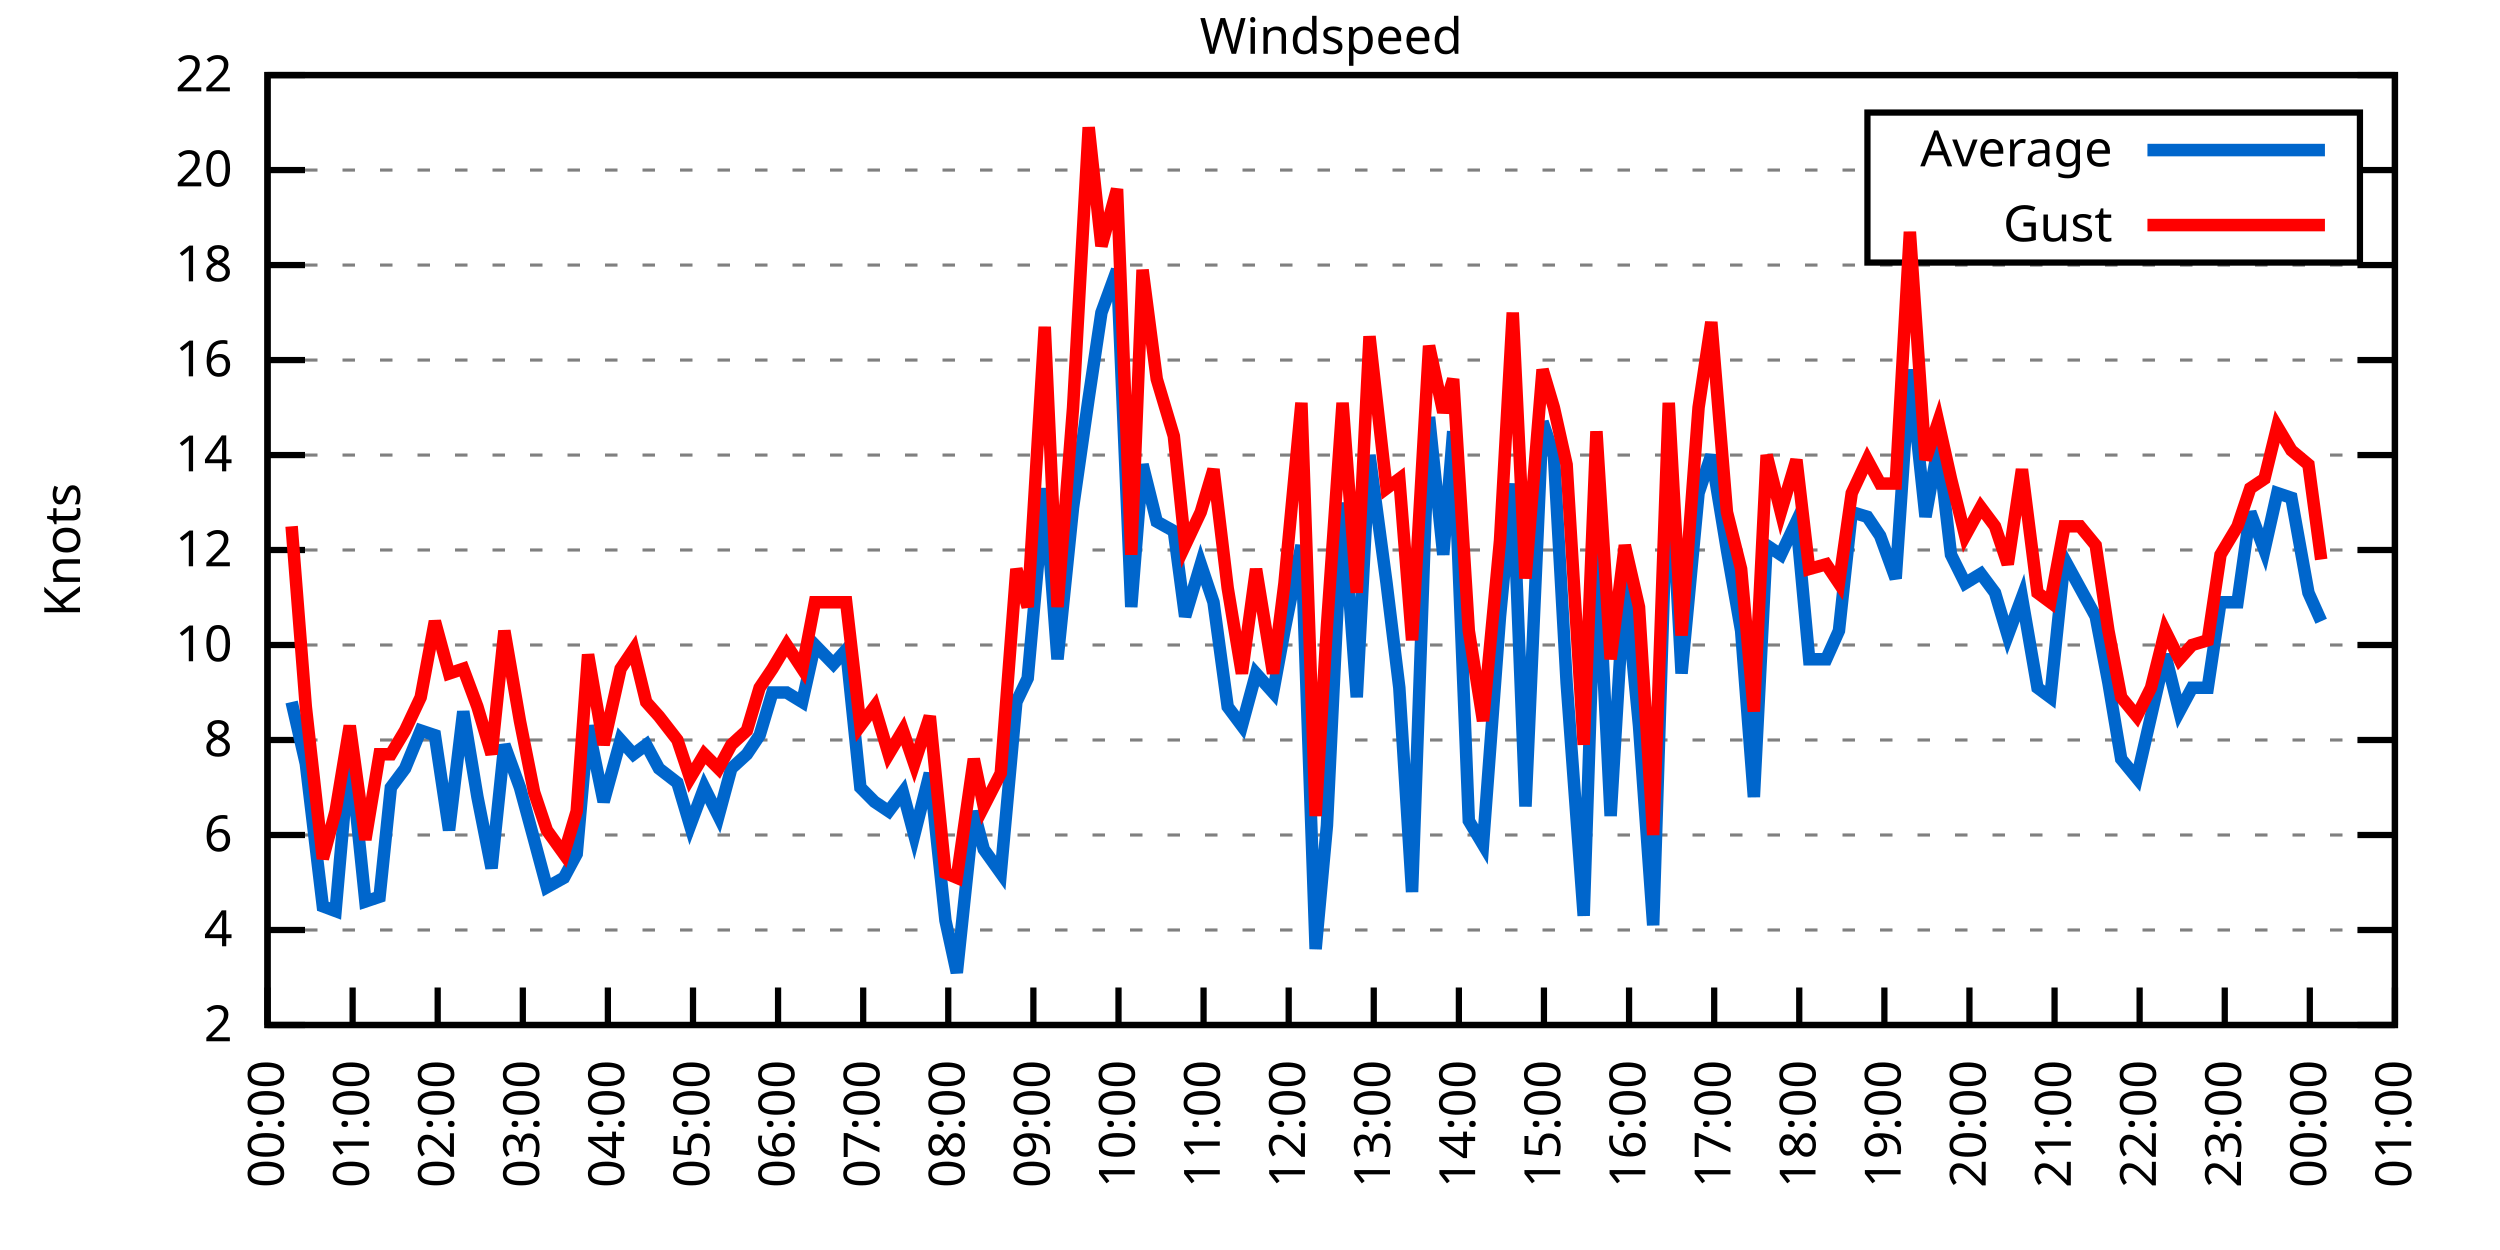
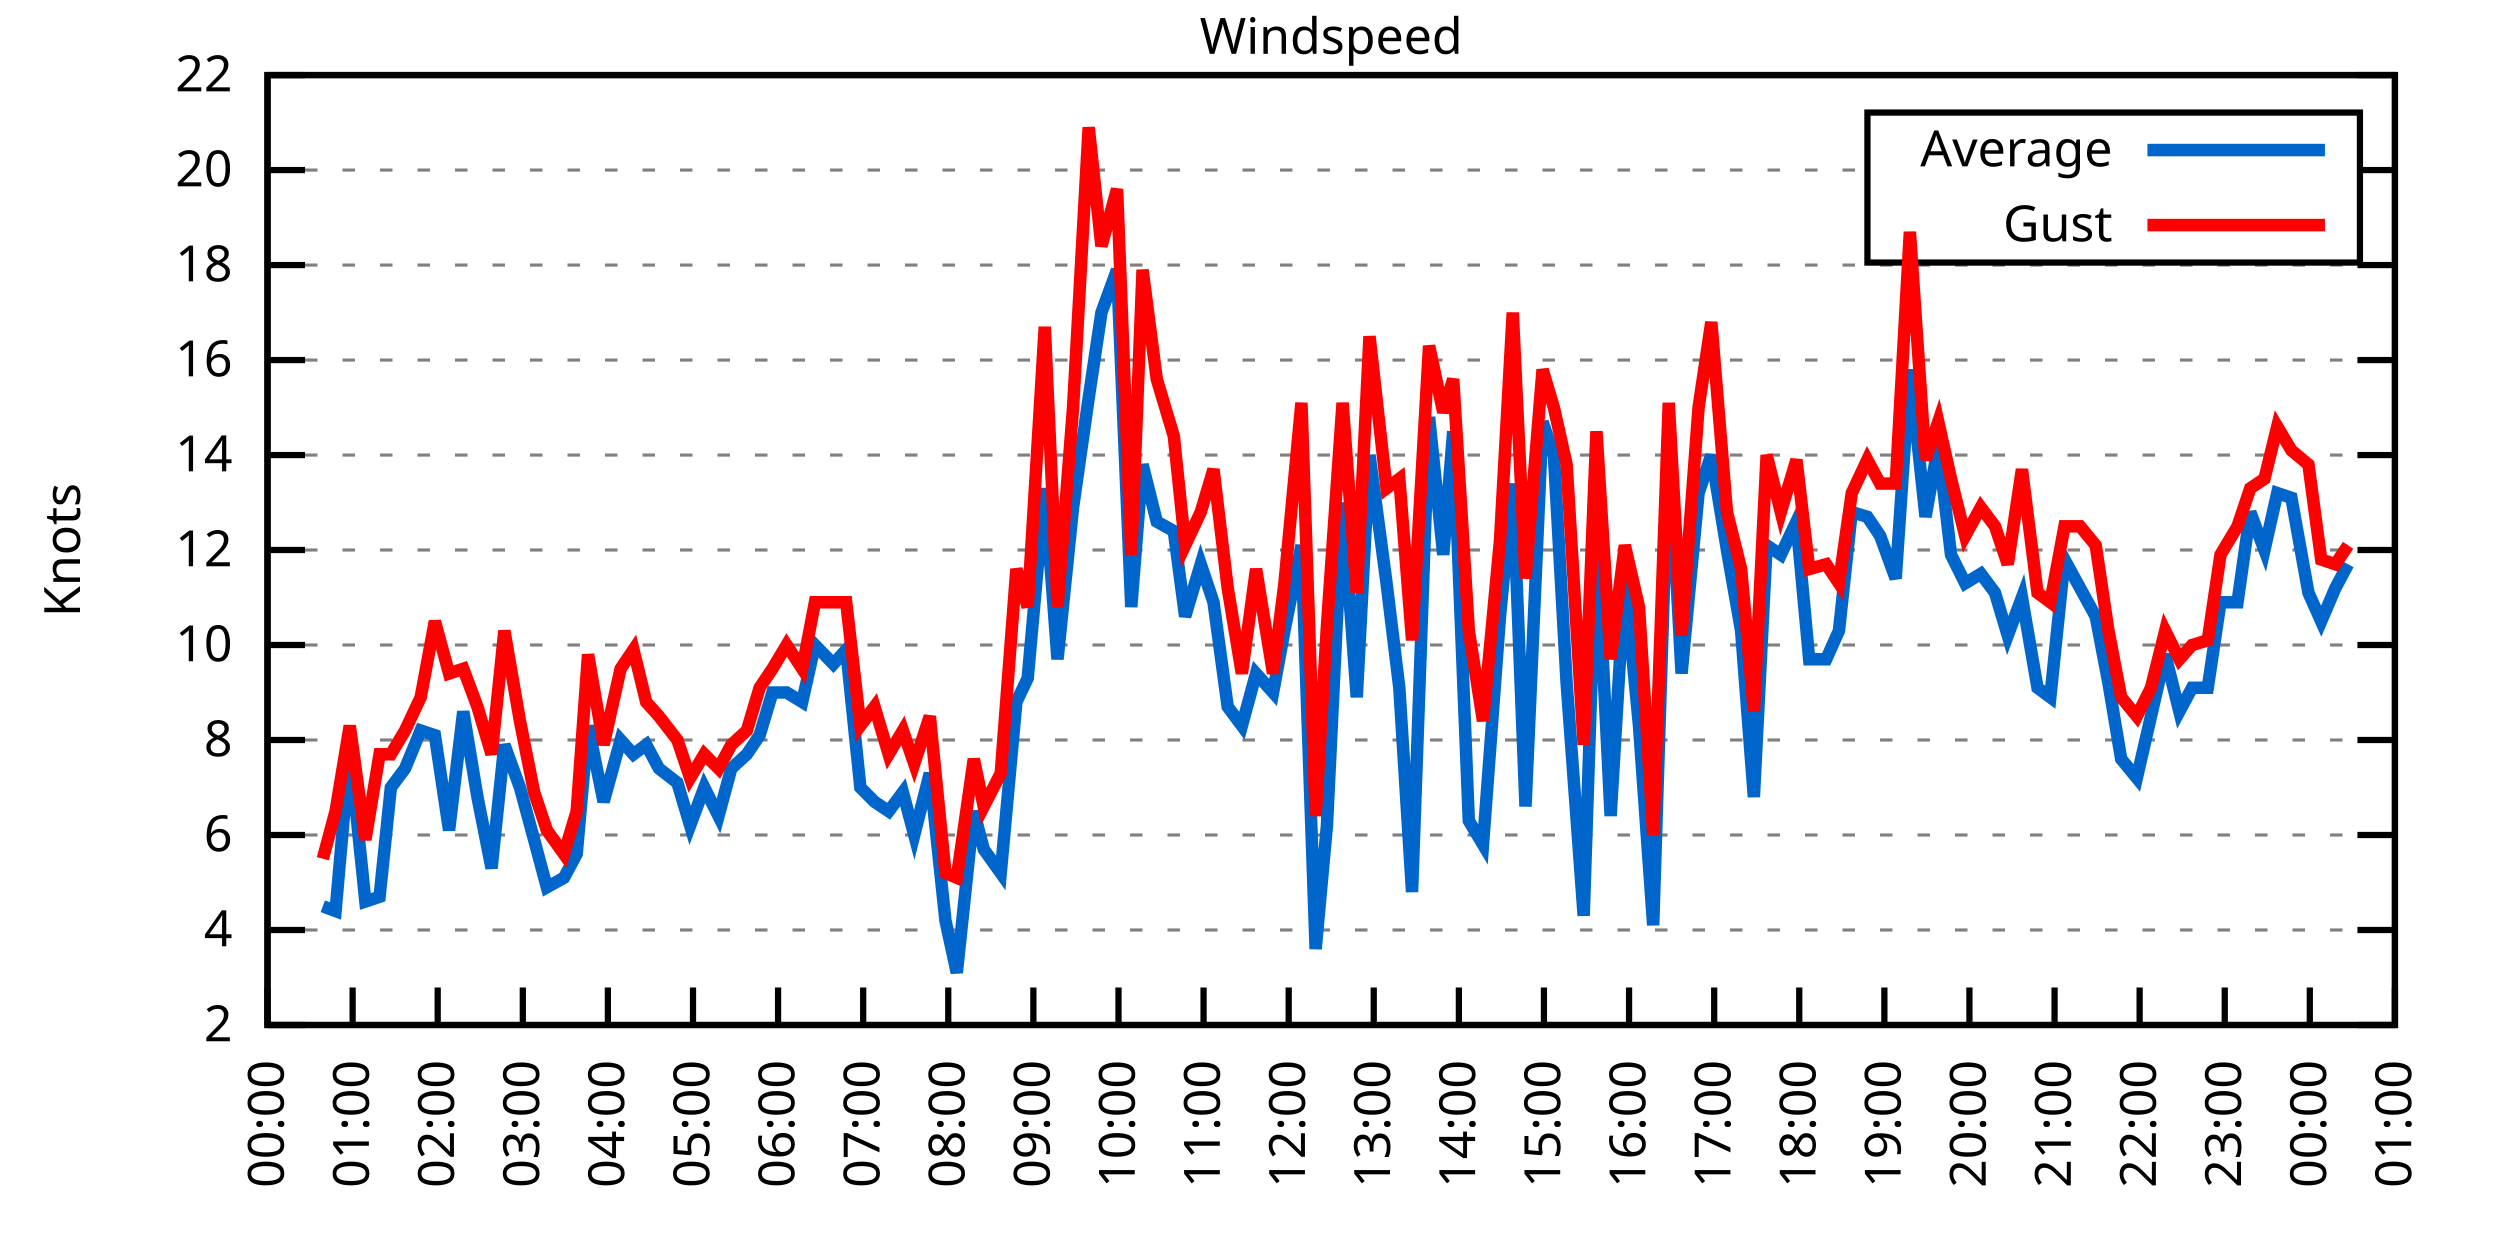
<svg xmlns="http://www.w3.org/2000/svg" xmlns:xlink="http://www.w3.org/1999/xlink" width="400" height="200" viewBox="0 0 400 200">
  <g id="gnuplot_canvas">
    <rect x="0" y="0" width="400" height="200" fill="none" />
    <defs>
      <circle id="gpDot" r="0.5" stroke-width="0.5" stroke="currentColor" />
      <path id="gpPt0" stroke-width="0.333" stroke="currentColor" d="M-1,0 h2 M0,-1 v2" />
      <path id="gpPt1" stroke-width="0.333" stroke="currentColor" d="M-1,-1 L1,1 M1,-1 L-1,1" />
      <path id="gpPt2" stroke-width="0.333" stroke="currentColor" d="M-1,0 L1,0 M0,-1 L0,1 M-1,-1 L1,1 M-1,1 L1,-1" />
      <rect id="gpPt3" stroke-width="0.333" stroke="currentColor" x="-1" y="-1" width="2" height="2" />
      <rect id="gpPt4" stroke-width="0.333" stroke="currentColor" fill="currentColor" x="-1" y="-1" width="2" height="2" />
      <circle id="gpPt5" stroke-width="0.333" stroke="currentColor" cx="0" cy="0" r="1" />
      <use xlink:href="#gpPt5" id="gpPt6" fill="currentColor" stroke="none" />
      <path id="gpPt7" stroke-width="0.333" stroke="currentColor" d="M0,-1.33 L-1.33,0.67 L1.33,0.67 z" />
      <use xlink:href="#gpPt7" id="gpPt8" fill="currentColor" stroke="none" />
      <use xlink:href="#gpPt7" id="gpPt9" stroke="currentColor" transform="rotate(180)" />
      <use xlink:href="#gpPt9" id="gpPt10" fill="currentColor" stroke="none" />
      <use xlink:href="#gpPt3" id="gpPt11" stroke="currentColor" transform="rotate(45)" />
      <use xlink:href="#gpPt11" id="gpPt12" fill="currentColor" stroke="none" />
      <path id="gpPt13" stroke-width="0.333" stroke="currentColor" d="M0,1.330 L1.265,0.411 L0.782,-1.067 L-0.782,-1.076 L-1.265,0.411 z" />
      <use xlink:href="#gpPt13" id="gpPt14" fill="currentColor" stroke="none" />
      <filter id="textbox" filterUnits="objectBoundingBox" x="0" y="0" height="1" width="1">
        <feFlood flood-color="white" flood-opacity="1" result="bgnd" />
        <feComposite in="SourceGraphic" in2="bgnd" operator="atop" />
      </filter>
      <filter id="greybox" filterUnits="objectBoundingBox" x="0" y="0" height="1" width="1">
        <feFlood flood-color="lightgrey" flood-opacity="1" result="grey" />
        <feComposite in="SourceGraphic" in2="grey" operator="atop" />
      </filter>
    </defs>
    <g fill="none" color="white" stroke="currentColor" stroke-width="1.00" stroke-linecap="butt" stroke-linejoin="miter">
</g>
    <g fill="none" color="black" stroke="currentColor" stroke-width="1.00" stroke-linecap="butt" stroke-linejoin="miter">
      <g stroke="none" shape-rendering="crispEdges">
        <polygon fill="rgb(255, 255, 255)" points="42.80,164.00 383.18,164.00 383.18,12.02 42.80,12.02 " />
      </g>
    </g>
    <g fill="none" color="black" stroke="currentColor" stroke-width="1.00" stroke-linecap="butt" stroke-linejoin="miter">
</g>
    <g fill="none" color="black" stroke="black" stroke-width="0.50" stroke-linecap="butt" stroke-linejoin="miter">
</g>
    <g fill="none" color="gray" stroke="currentColor" stroke-width="0.50" stroke-linecap="butt" stroke-linejoin="miter">
      <path stroke="gray" stroke-dasharray="2,4" class="gridline" d="M42.80,164.00 L383.19,164.00  " />
    </g>
    <g fill="none" color="gray" stroke="gray" stroke-width="1.00" stroke-linecap="butt" stroke-linejoin="miter">
</g>
    <g fill="none" color="black" stroke="currentColor" stroke-width="1.00" stroke-linecap="butt" stroke-linejoin="miter">
      <path stroke="black" d="M42.80,164.00 L48.80,164.00 M383.19,164.00 L377.19,164.00  " />
      <g transform="translate(37.20,166.60)" stroke="none" fill="black" font-family="Sans" font-size="8.00" text-anchor="end">
        <text>
          <tspan font-family="Sans"> 2</tspan>
        </text>
      </g>
    </g>
    <g fill="none" color="black" stroke="currentColor" stroke-width="1.00" stroke-linecap="butt" stroke-linejoin="miter">
</g>
    <g fill="none" color="black" stroke="black" stroke-width="0.50" stroke-linecap="butt" stroke-linejoin="miter">
</g>
    <g fill="none" color="gray" stroke="currentColor" stroke-width="0.50" stroke-linecap="butt" stroke-linejoin="miter">
      <path stroke="gray" stroke-dasharray="2,4" class="gridline" d="M42.80,148.80 L383.19,148.80  " />
    </g>
    <g fill="none" color="gray" stroke="gray" stroke-width="1.00" stroke-linecap="butt" stroke-linejoin="miter">
</g>
    <g fill="none" color="black" stroke="currentColor" stroke-width="1.00" stroke-linecap="butt" stroke-linejoin="miter">
      <path stroke="black" d="M42.80,148.80 L48.80,148.80 M383.19,148.80 L377.19,148.80  " />
      <g transform="translate(37.20,151.40)" stroke="none" fill="black" font-family="Sans" font-size="8.00" text-anchor="end">
        <text>
          <tspan font-family="Sans"> 4</tspan>
        </text>
      </g>
    </g>
    <g fill="none" color="black" stroke="currentColor" stroke-width="1.00" stroke-linecap="butt" stroke-linejoin="miter">
</g>
    <g fill="none" color="black" stroke="black" stroke-width="0.50" stroke-linecap="butt" stroke-linejoin="miter">
</g>
    <g fill="none" color="gray" stroke="currentColor" stroke-width="0.50" stroke-linecap="butt" stroke-linejoin="miter">
      <path stroke="gray" stroke-dasharray="2,4" class="gridline" d="M42.80,133.60 L383.19,133.60  " />
    </g>
    <g fill="none" color="gray" stroke="gray" stroke-width="1.00" stroke-linecap="butt" stroke-linejoin="miter">
</g>
    <g fill="none" color="black" stroke="currentColor" stroke-width="1.00" stroke-linecap="butt" stroke-linejoin="miter">
      <path stroke="black" d="M42.80,133.60 L48.80,133.60 M383.19,133.60 L377.19,133.60  " />
      <g transform="translate(37.20,136.20)" stroke="none" fill="black" font-family="Sans" font-size="8.00" text-anchor="end">
        <text>
          <tspan font-family="Sans"> 6</tspan>
        </text>
      </g>
    </g>
    <g fill="none" color="black" stroke="currentColor" stroke-width="1.00" stroke-linecap="butt" stroke-linejoin="miter">
</g>
    <g fill="none" color="black" stroke="black" stroke-width="0.50" stroke-linecap="butt" stroke-linejoin="miter">
</g>
    <g fill="none" color="gray" stroke="currentColor" stroke-width="0.50" stroke-linecap="butt" stroke-linejoin="miter">
      <path stroke="gray" stroke-dasharray="2,4" class="gridline" d="M42.80,118.40 L383.19,118.40  " />
    </g>
    <g fill="none" color="gray" stroke="gray" stroke-width="1.00" stroke-linecap="butt" stroke-linejoin="miter">
</g>
    <g fill="none" color="black" stroke="currentColor" stroke-width="1.00" stroke-linecap="butt" stroke-linejoin="miter">
      <path stroke="black" d="M42.80,118.40 L48.80,118.40 M383.19,118.40 L377.19,118.40  " />
      <g transform="translate(37.20,121.00)" stroke="none" fill="black" font-family="Sans" font-size="8.00" text-anchor="end">
        <text>
          <tspan font-family="Sans"> 8</tspan>
        </text>
      </g>
    </g>
    <g fill="none" color="black" stroke="currentColor" stroke-width="1.00" stroke-linecap="butt" stroke-linejoin="miter">
</g>
    <g fill="none" color="black" stroke="black" stroke-width="0.50" stroke-linecap="butt" stroke-linejoin="miter">
</g>
    <g fill="none" color="gray" stroke="currentColor" stroke-width="0.50" stroke-linecap="butt" stroke-linejoin="miter">
      <path stroke="gray" stroke-dasharray="2,4" class="gridline" d="M42.80,103.20 L383.19,103.20  " />
    </g>
    <g fill="none" color="gray" stroke="gray" stroke-width="1.00" stroke-linecap="butt" stroke-linejoin="miter">
</g>
    <g fill="none" color="black" stroke="currentColor" stroke-width="1.00" stroke-linecap="butt" stroke-linejoin="miter">
      <path stroke="black" d="M42.80,103.20 L48.80,103.20 M383.19,103.20 L377.19,103.20  " />
      <g transform="translate(37.20,105.80)" stroke="none" fill="black" font-family="Sans" font-size="8.00" text-anchor="end">
        <text>
          <tspan font-family="Sans"> 10</tspan>
        </text>
      </g>
    </g>
    <g fill="none" color="black" stroke="currentColor" stroke-width="1.00" stroke-linecap="butt" stroke-linejoin="miter">
</g>
    <g fill="none" color="black" stroke="black" stroke-width="0.50" stroke-linecap="butt" stroke-linejoin="miter">
</g>
    <g fill="none" color="gray" stroke="currentColor" stroke-width="0.50" stroke-linecap="butt" stroke-linejoin="miter">
      <path stroke="gray" stroke-dasharray="2,4" class="gridline" d="M42.80,88.00 L383.19,88.00  " />
    </g>
    <g fill="none" color="gray" stroke="gray" stroke-width="1.00" stroke-linecap="butt" stroke-linejoin="miter">
</g>
    <g fill="none" color="black" stroke="currentColor" stroke-width="1.00" stroke-linecap="butt" stroke-linejoin="miter">
      <path stroke="black" d="M42.80,88.00 L48.80,88.00 M383.19,88.00 L377.19,88.00  " />
      <g transform="translate(37.20,90.60)" stroke="none" fill="black" font-family="Sans" font-size="8.00" text-anchor="end">
        <text>
          <tspan font-family="Sans"> 12</tspan>
        </text>
      </g>
    </g>
    <g fill="none" color="black" stroke="currentColor" stroke-width="1.00" stroke-linecap="butt" stroke-linejoin="miter">
</g>
    <g fill="none" color="black" stroke="black" stroke-width="0.50" stroke-linecap="butt" stroke-linejoin="miter">
</g>
    <g fill="none" color="gray" stroke="currentColor" stroke-width="0.50" stroke-linecap="butt" stroke-linejoin="miter">
      <path stroke="gray" stroke-dasharray="2,4" class="gridline" d="M42.80,72.81 L383.19,72.81  " />
    </g>
    <g fill="none" color="gray" stroke="gray" stroke-width="1.00" stroke-linecap="butt" stroke-linejoin="miter">
</g>
    <g fill="none" color="black" stroke="currentColor" stroke-width="1.00" stroke-linecap="butt" stroke-linejoin="miter">
      <path stroke="black" d="M42.80,72.81 L48.80,72.81 M383.19,72.81 L377.19,72.81  " />
      <g transform="translate(37.20,75.41)" stroke="none" fill="black" font-family="Sans" font-size="8.00" text-anchor="end">
        <text>
          <tspan font-family="Sans"> 14</tspan>
        </text>
      </g>
    </g>
    <g fill="none" color="black" stroke="currentColor" stroke-width="1.00" stroke-linecap="butt" stroke-linejoin="miter">
</g>
    <g fill="none" color="black" stroke="black" stroke-width="0.50" stroke-linecap="butt" stroke-linejoin="miter">
</g>
    <g fill="none" color="gray" stroke="currentColor" stroke-width="0.50" stroke-linecap="butt" stroke-linejoin="miter">
      <path stroke="gray" stroke-dasharray="2,4" class="gridline" d="M42.80,57.61 L383.19,57.61  " />
    </g>
    <g fill="none" color="gray" stroke="gray" stroke-width="1.00" stroke-linecap="butt" stroke-linejoin="miter">
</g>
    <g fill="none" color="black" stroke="currentColor" stroke-width="1.00" stroke-linecap="butt" stroke-linejoin="miter">
      <path stroke="black" d="M42.80,57.61 L48.80,57.61 M383.19,57.61 L377.19,57.61  " />
      <g transform="translate(37.20,60.21)" stroke="none" fill="black" font-family="Sans" font-size="8.00" text-anchor="end">
        <text>
          <tspan font-family="Sans"> 16</tspan>
        </text>
      </g>
    </g>
    <g fill="none" color="black" stroke="currentColor" stroke-width="1.00" stroke-linecap="butt" stroke-linejoin="miter">
</g>
    <g fill="none" color="black" stroke="black" stroke-width="0.50" stroke-linecap="butt" stroke-linejoin="miter">
</g>
    <g fill="none" color="gray" stroke="currentColor" stroke-width="0.50" stroke-linecap="butt" stroke-linejoin="miter">
      <path stroke="gray" stroke-dasharray="2,4" class="gridline" d="M42.80,42.41 L383.19,42.41  " />
    </g>
    <g fill="none" color="gray" stroke="gray" stroke-width="1.00" stroke-linecap="butt" stroke-linejoin="miter">
</g>
    <g fill="none" color="black" stroke="currentColor" stroke-width="1.00" stroke-linecap="butt" stroke-linejoin="miter">
      <path stroke="black" d="M42.80,42.41 L48.80,42.41 M383.19,42.41 L377.19,42.41  " />
      <g transform="translate(37.20,45.01)" stroke="none" fill="black" font-family="Sans" font-size="8.00" text-anchor="end">
        <text>
          <tspan font-family="Sans"> 18</tspan>
        </text>
      </g>
    </g>
    <g fill="none" color="black" stroke="currentColor" stroke-width="1.00" stroke-linecap="butt" stroke-linejoin="miter">
</g>
    <g fill="none" color="black" stroke="black" stroke-width="0.50" stroke-linecap="butt" stroke-linejoin="miter">
</g>
    <g fill="none" color="gray" stroke="currentColor" stroke-width="0.50" stroke-linecap="butt" stroke-linejoin="miter">
      <path stroke="gray" stroke-dasharray="2,4" class="gridline" d="M42.80,27.21 L298.79,27.21 M377.59,27.21 L383.19,27.21  " />
    </g>
    <g fill="none" color="gray" stroke="gray" stroke-width="1.00" stroke-linecap="butt" stroke-linejoin="miter">
</g>
    <g fill="none" color="black" stroke="currentColor" stroke-width="1.00" stroke-linecap="butt" stroke-linejoin="miter">
      <path stroke="black" d="M42.80,27.21 L48.80,27.21 M383.19,27.21 L377.19,27.21  " />
      <g transform="translate(37.20,29.81)" stroke="none" fill="black" font-family="Sans" font-size="8.00" text-anchor="end">
        <text>
          <tspan font-family="Sans"> 20</tspan>
        </text>
      </g>
    </g>
    <g fill="none" color="black" stroke="currentColor" stroke-width="1.00" stroke-linecap="butt" stroke-linejoin="miter">
</g>
    <g fill="none" color="black" stroke="black" stroke-width="0.50" stroke-linecap="butt" stroke-linejoin="miter">
</g>
    <g fill="none" color="gray" stroke="currentColor" stroke-width="0.50" stroke-linecap="butt" stroke-linejoin="miter">
      <path stroke="gray" stroke-dasharray="2,4" class="gridline" d="M42.80,12.01 L383.19,12.01  " />
    </g>
    <g fill="none" color="gray" stroke="gray" stroke-width="1.00" stroke-linecap="butt" stroke-linejoin="miter">
</g>
    <g fill="none" color="black" stroke="currentColor" stroke-width="1.00" stroke-linecap="butt" stroke-linejoin="miter">
      <path stroke="black" d="M42.80,12.01 L48.80,12.01 M383.19,12.01 L377.19,12.01  " />
      <g transform="translate(37.20,14.61)" stroke="none" fill="black" font-family="Sans" font-size="8.00" text-anchor="end">
        <text>
          <tspan font-family="Sans"> 22</tspan>
        </text>
      </g>
    </g>
    <g fill="none" color="black" stroke="currentColor" stroke-width="1.00" stroke-linecap="butt" stroke-linejoin="miter">
      <path stroke="black" d="M42.80,164.00 L42.80,158.00  " />
      <g transform="translate(45.40,169.60) rotate(270.00)" stroke="none" fill="black" font-family="Sans" font-size="8.00" text-anchor="end">
        <text>
          <tspan font-family="Sans">00:00</tspan>
        </text>
      </g>
    </g>
    <g fill="none" color="black" stroke="currentColor" stroke-width="1.00" stroke-linecap="butt" stroke-linejoin="miter">
      <path stroke="black" d="M56.42,164.00 L56.42,158.00  " />
      <g transform="translate(59.02,169.60) rotate(270.00)" stroke="none" fill="black" font-family="Sans" font-size="8.00" text-anchor="end">
        <text>
          <tspan font-family="Sans">01:00</tspan>
        </text>
      </g>
    </g>
    <g fill="none" color="black" stroke="currentColor" stroke-width="1.00" stroke-linecap="butt" stroke-linejoin="miter">
      <path stroke="black" d="M70.03,164.00 L70.03,158.00  " />
      <g transform="translate(72.63,169.60) rotate(270.00)" stroke="none" fill="black" font-family="Sans" font-size="8.00" text-anchor="end">
        <text>
          <tspan font-family="Sans">02:00</tspan>
        </text>
      </g>
    </g>
    <g fill="none" color="black" stroke="currentColor" stroke-width="1.00" stroke-linecap="butt" stroke-linejoin="miter">
      <path stroke="black" d="M83.65,164.00 L83.65,158.00  " />
      <g transform="translate(86.25,169.60) rotate(270.00)" stroke="none" fill="black" font-family="Sans" font-size="8.00" text-anchor="end">
        <text>
          <tspan font-family="Sans">03:00</tspan>
        </text>
      </g>
    </g>
    <g fill="none" color="black" stroke="currentColor" stroke-width="1.00" stroke-linecap="butt" stroke-linejoin="miter">
      <path stroke="black" d="M97.26,164.00 L97.26,158.00  " />
      <g transform="translate(99.86,169.60) rotate(270.00)" stroke="none" fill="black" font-family="Sans" font-size="8.00" text-anchor="end">
        <text>
          <tspan font-family="Sans">04:00</tspan>
        </text>
      </g>
    </g>
    <g fill="none" color="black" stroke="currentColor" stroke-width="1.00" stroke-linecap="butt" stroke-linejoin="miter">
      <path stroke="black" d="M110.88,164.00 L110.88,158.00  " />
      <g transform="translate(113.48,169.60) rotate(270.00)" stroke="none" fill="black" font-family="Sans" font-size="8.00" text-anchor="end">
        <text>
          <tspan font-family="Sans">05:00</tspan>
        </text>
      </g>
    </g>
    <g fill="none" color="black" stroke="currentColor" stroke-width="1.00" stroke-linecap="butt" stroke-linejoin="miter">
      <path stroke="black" d="M124.49,164.00 L124.49,158.00  " />
      <g transform="translate(127.09,169.60) rotate(270.00)" stroke="none" fill="black" font-family="Sans" font-size="8.00" text-anchor="end">
        <text>
          <tspan font-family="Sans">06:00</tspan>
        </text>
      </g>
    </g>
    <g fill="none" color="black" stroke="currentColor" stroke-width="1.00" stroke-linecap="butt" stroke-linejoin="miter">
      <path stroke="black" d="M138.11,164.00 L138.11,158.00  " />
      <g transform="translate(140.71,169.60) rotate(270.00)" stroke="none" fill="black" font-family="Sans" font-size="8.00" text-anchor="end">
        <text>
          <tspan font-family="Sans">07:00</tspan>
        </text>
      </g>
    </g>
    <g fill="none" color="black" stroke="currentColor" stroke-width="1.00" stroke-linecap="butt" stroke-linejoin="miter">
      <path stroke="black" d="M151.72,164.00 L151.72,158.00  " />
      <g transform="translate(154.32,169.60) rotate(270.00)" stroke="none" fill="black" font-family="Sans" font-size="8.00" text-anchor="end">
        <text>
          <tspan font-family="Sans">08:00</tspan>
        </text>
      </g>
    </g>
    <g fill="none" color="black" stroke="currentColor" stroke-width="1.00" stroke-linecap="butt" stroke-linejoin="miter">
      <path stroke="black" d="M165.34,164.00 L165.34,158.00  " />
      <g transform="translate(167.94,169.60) rotate(270.00)" stroke="none" fill="black" font-family="Sans" font-size="8.00" text-anchor="end">
        <text>
          <tspan font-family="Sans">09:00</tspan>
        </text>
      </g>
    </g>
    <g fill="none" color="black" stroke="currentColor" stroke-width="1.00" stroke-linecap="butt" stroke-linejoin="miter">
      <path stroke="black" d="M178.96,164.00 L178.96,158.00  " />
      <g transform="translate(181.56,169.60) rotate(270.00)" stroke="none" fill="black" font-family="Sans" font-size="8.00" text-anchor="end">
        <text>
          <tspan font-family="Sans">10:00</tspan>
        </text>
      </g>
    </g>
    <g fill="none" color="black" stroke="currentColor" stroke-width="1.00" stroke-linecap="butt" stroke-linejoin="miter">
      <path stroke="black" d="M192.57,164.00 L192.57,158.00  " />
      <g transform="translate(195.17,169.60) rotate(270.00)" stroke="none" fill="black" font-family="Sans" font-size="8.00" text-anchor="end">
        <text>
          <tspan font-family="Sans">11:00</tspan>
        </text>
      </g>
    </g>
    <g fill="none" color="black" stroke="currentColor" stroke-width="1.00" stroke-linecap="butt" stroke-linejoin="miter">
      <path stroke="black" d="M206.19,164.00 L206.19,158.00  " />
      <g transform="translate(208.79,169.60) rotate(270.00)" stroke="none" fill="black" font-family="Sans" font-size="8.00" text-anchor="end">
        <text>
          <tspan font-family="Sans">12:00</tspan>
        </text>
      </g>
    </g>
    <g fill="none" color="black" stroke="currentColor" stroke-width="1.00" stroke-linecap="butt" stroke-linejoin="miter">
      <path stroke="black" d="M219.80,164.00 L219.80,158.00  " />
      <g transform="translate(222.40,169.60) rotate(270.00)" stroke="none" fill="black" font-family="Sans" font-size="8.00" text-anchor="end">
        <text>
          <tspan font-family="Sans">13:00</tspan>
        </text>
      </g>
    </g>
    <g fill="none" color="black" stroke="currentColor" stroke-width="1.00" stroke-linecap="butt" stroke-linejoin="miter">
      <path stroke="black" d="M233.42,164.00 L233.42,158.00  " />
      <g transform="translate(236.02,169.60) rotate(270.00)" stroke="none" fill="black" font-family="Sans" font-size="8.00" text-anchor="end">
        <text>
          <tspan font-family="Sans">14:00</tspan>
        </text>
      </g>
    </g>
    <g fill="none" color="black" stroke="currentColor" stroke-width="1.00" stroke-linecap="butt" stroke-linejoin="miter">
      <path stroke="black" d="M247.03,164.00 L247.03,158.00  " />
      <g transform="translate(249.63,169.60) rotate(270.00)" stroke="none" fill="black" font-family="Sans" font-size="8.00" text-anchor="end">
        <text>
          <tspan font-family="Sans">15:00</tspan>
        </text>
      </g>
    </g>
    <g fill="none" color="black" stroke="currentColor" stroke-width="1.00" stroke-linecap="butt" stroke-linejoin="miter">
      <path stroke="black" d="M260.65,164.00 L260.65,158.00  " />
      <g transform="translate(263.25,169.60) rotate(270.00)" stroke="none" fill="black" font-family="Sans" font-size="8.00" text-anchor="end">
        <text>
          <tspan font-family="Sans">16:00</tspan>
        </text>
      </g>
    </g>
    <g fill="none" color="black" stroke="currentColor" stroke-width="1.00" stroke-linecap="butt" stroke-linejoin="miter">
      <path stroke="black" d="M274.27,164.00 L274.27,158.00  " />
      <g transform="translate(276.87,169.60) rotate(270.00)" stroke="none" fill="black" font-family="Sans" font-size="8.00" text-anchor="end">
        <text>
          <tspan font-family="Sans">17:00</tspan>
        </text>
      </g>
    </g>
    <g fill="none" color="black" stroke="currentColor" stroke-width="1.00" stroke-linecap="butt" stroke-linejoin="miter">
      <path stroke="black" d="M287.88,164.00 L287.88,158.00  " />
      <g transform="translate(290.48,169.60) rotate(270.00)" stroke="none" fill="black" font-family="Sans" font-size="8.00" text-anchor="end">
        <text>
          <tspan font-family="Sans">18:00</tspan>
        </text>
      </g>
    </g>
    <g fill="none" color="black" stroke="currentColor" stroke-width="1.00" stroke-linecap="butt" stroke-linejoin="miter">
      <path stroke="black" d="M301.50,164.00 L301.50,158.00  " />
      <g transform="translate(304.10,169.60) rotate(270.00)" stroke="none" fill="black" font-family="Sans" font-size="8.00" text-anchor="end">
        <text>
          <tspan font-family="Sans">19:00</tspan>
        </text>
      </g>
    </g>
    <g fill="none" color="black" stroke="currentColor" stroke-width="1.00" stroke-linecap="butt" stroke-linejoin="miter">
      <path stroke="black" d="M315.11,164.00 L315.11,158.00  " />
      <g transform="translate(317.71,169.60) rotate(270.00)" stroke="none" fill="black" font-family="Sans" font-size="8.00" text-anchor="end">
        <text>
          <tspan font-family="Sans">20:00</tspan>
        </text>
      </g>
    </g>
    <g fill="none" color="black" stroke="currentColor" stroke-width="1.00" stroke-linecap="butt" stroke-linejoin="miter">
      <path stroke="black" d="M328.73,164.00 L328.73,158.00  " />
      <g transform="translate(331.33,169.60) rotate(270.00)" stroke="none" fill="black" font-family="Sans" font-size="8.00" text-anchor="end">
        <text>
          <tspan font-family="Sans">21:00</tspan>
        </text>
      </g>
    </g>
    <g fill="none" color="black" stroke="currentColor" stroke-width="1.00" stroke-linecap="butt" stroke-linejoin="miter">
      <path stroke="black" d="M342.34,164.00 L342.34,158.00  " />
      <g transform="translate(344.94,169.60) rotate(270.00)" stroke="none" fill="black" font-family="Sans" font-size="8.00" text-anchor="end">
        <text>
          <tspan font-family="Sans">22:00</tspan>
        </text>
      </g>
    </g>
    <g fill="none" color="black" stroke="currentColor" stroke-width="1.00" stroke-linecap="butt" stroke-linejoin="miter">
      <path stroke="black" d="M355.96,164.00 L355.96,158.00  " />
      <g transform="translate(358.56,169.60) rotate(270.00)" stroke="none" fill="black" font-family="Sans" font-size="8.00" text-anchor="end">
        <text>
          <tspan font-family="Sans">23:00</tspan>
        </text>
      </g>
    </g>
    <g fill="none" color="black" stroke="currentColor" stroke-width="1.00" stroke-linecap="butt" stroke-linejoin="miter">
      <path stroke="black" d="M369.57,164.00 L369.57,158.00  " />
      <g transform="translate(372.17,169.60) rotate(270.00)" stroke="none" fill="black" font-family="Sans" font-size="8.00" text-anchor="end">
        <text>
          <tspan font-family="Sans">00:00</tspan>
        </text>
      </g>
    </g>
    <g fill="none" color="black" stroke="currentColor" stroke-width="1.00" stroke-linecap="butt" stroke-linejoin="miter">
      <path stroke="black" d="M383.19,164.00 L383.19,158.00  " />
      <g transform="translate(385.79,169.60) rotate(270.00)" stroke="none" fill="black" font-family="Sans" font-size="8.00" text-anchor="end">
        <text>
          <tspan font-family="Sans">01:00</tspan>
        </text>
      </g>
    </g>
    <g fill="none" color="black" stroke="currentColor" stroke-width="1.00" stroke-linecap="butt" stroke-linejoin="miter">
</g>
    <g fill="none" color="black" stroke="currentColor" stroke-width="1.00" stroke-linecap="butt" stroke-linejoin="miter">
      <path stroke="black" d="M42.80,12.01 L42.80,164.00 L383.19,164.00 L383.19,12.01 L42.80,12.01 Z  " />
    </g>
    <g fill="none" color="black" stroke="currentColor" stroke-width="1.00" stroke-linecap="butt" stroke-linejoin="miter">
</g>
    <g fill="none" color="black" stroke="currentColor" stroke-width="1.00" stroke-linecap="butt" stroke-linejoin="miter">
      <path stroke="black" d="M298.79,42.01 L298.79,18.01 L377.59,18.01 L377.59,42.01 L298.79,42.01 Z  " />
    </g>
    <g id="Windspeed_plot_1">
      <g fill="none" color="white" stroke="black" stroke-width="2.00" stroke-linecap="butt" stroke-linejoin="miter">
</g>
      <g fill="none" color="black" stroke="currentColor" stroke-width="2.00" stroke-linecap="butt" stroke-linejoin="miter">
        <g transform="translate(337.99,26.61)" stroke="none" fill="black" font-family="Sans" font-size="8.00" text-anchor="end">
          <text>
            <tspan font-family="Sans">Average</tspan>
          </text>
        </g>
      </g>
      <g fill="none" color="black" stroke="currentColor" stroke-width="2.00" stroke-linecap="butt" stroke-linejoin="miter">
-         <path stroke="rgb(  0, 102, 204)" d="M343.59,24.01 L371.99,24.01 M46.66,112.32 L48.93,122.20 L51.65,145.00 L53.69,145.76 L55.96,119.92 L58.46,144.24   L60.73,143.48 L62.54,126.00 L64.81,122.96 L67.31,116.88 L69.58,117.64 L71.85,132.84 L74.12,113.84 L76.39,127.52   L78.65,138.92 L80.70,119.16 L83.19,126.00 L85.46,134.36 L87.50,141.96 L90.23,140.44 L92.27,136.64 L94.09,116.12   L96.58,128.28 L99.30,118.40 L101.35,120.68 L103.39,119.16 L105.43,122.96 L108.38,125.24 L110.42,132.08 L112.69,126.00   L114.96,130.56 L117.01,122.96 L119.50,120.68 L121.54,117.64 L123.59,110.80 L125.86,110.80 L128.35,112.32 L130.39,103.20   L133.34,106.24 L135.39,103.96 L137.66,126.00 L139.92,128.28 L142.19,129.80 L144.46,126.76 L146.28,133.60 L148.77,123.72   L151.27,147.28 L153.09,155.64 L155.81,129.80 L157.40,135.88 L160.12,139.68 L162.62,112.32 L164.43,108.52 L167.16,78.13   L169.20,105.48 L171.69,81.17 L174.19,63.69 L176.23,50.01 L178.73,43.17 L181.00,97.12 L182.81,74.33 L185.08,83.45   L187.81,84.97 L189.62,98.64 L192.12,90.28 L194.16,96.36 L196.43,113.08 L198.70,116.12 L200.97,107.76 L203.69,110.80   L205.51,100.92 L208.23,87.25 L210.50,151.84 L212.31,132.08 L214.81,80.41 L217.08,111.56 L219.12,72.81 L221.85,93.32   L223.89,110.04 L225.93,142.72 L228.65,66.73 L230.92,88.76 L232.51,69.01 L235.01,131.32 L237.28,135.12 L240.00,98.64   L242.04,77.37 L244.08,129.04 L246.81,67.49 L248.62,72.81 L250.66,109.28 L253.39,146.52 L255.43,84.97 L257.70,130.56   L259.97,92.56 L262.24,116.12 L264.51,148.04 L267.00,69.77 L269.05,107.76 L271.77,78.89 L273.81,72.81 L276.31,88.00   L278.58,100.92 L280.62,127.52 L282.66,87.25 L284.93,88.76 L287.43,83.45 L289.47,105.48 L292.19,105.48 L294.23,100.92   L296.28,81.93 L298.77,82.69 L300.82,85.73 L303.31,92.56 L305.58,59.13 L308.08,82.69 L310.12,71.29 L312.16,88.76   L314.43,93.32 L316.93,91.80 L319.20,94.84 L321.24,101.68 L323.51,95.60 L326.00,110.04 L328.05,111.56 L330.32,89.52   L332.81,94.08 L335.31,98.64 L337.35,109.28 L339.39,121.44 L341.89,124.48 L344.16,114.60 L346.43,104.72 L348.70,113.84   L350.74,110.04 L353.24,110.04 L355.28,96.36 L358.00,96.36 L360.04,81.93 L362.31,88.00 L364.36,78.89 L366.62,79.65   L369.35,94.84 L371.39,99.40  " />
+         <path stroke="rgb(  0, 102, 204)" d="M343.59,24.01 L371.99,24.01 M51.65,145.00 L53.69,145.76 L55.96,119.92 L58.46,144.24 L60.73,143.48 L62.54,126.00   L64.81,122.96 L67.31,116.88 L69.58,117.64 L71.85,132.84 L74.12,113.84 L76.39,127.52 L78.65,138.92 L80.70,119.16   L83.19,126.00 L85.46,134.36 L87.50,141.96 L90.23,140.44 L92.27,136.64 L94.09,116.12 L96.58,128.28 L99.30,118.40   L101.35,120.68 L103.39,119.16 L105.43,122.96 L108.38,125.24 L110.42,132.08 L112.69,126.00 L114.96,130.56 L117.01,122.96   L119.50,120.68 L121.54,117.64 L123.59,110.80 L125.86,110.80 L128.35,112.32 L130.39,103.20 L133.34,106.24 L135.39,103.96   L137.66,126.00 L139.92,128.28 L142.19,129.80 L144.46,126.76 L146.28,133.60 L148.77,123.72 L151.27,147.28 L153.09,155.64   L155.81,129.80 L157.40,135.88 L160.12,139.68 L162.62,112.32 L164.43,108.52 L167.16,78.13 L169.20,105.48 L171.69,81.17   L174.19,63.69 L176.23,50.01 L178.73,43.17 L181.00,97.12 L182.81,74.33 L185.08,83.45 L187.81,84.97 L189.62,98.64   L192.12,90.28 L194.16,96.36 L196.43,113.08 L198.70,116.12 L200.97,107.76 L203.69,110.80 L205.51,100.92 L208.23,87.25   L210.50,151.84 L212.31,132.08 L214.81,80.41 L217.08,111.56 L219.12,72.81 L221.85,93.32 L223.89,110.04 L225.93,142.72   L228.65,66.73 L230.92,88.76 L232.51,69.01 L235.01,131.32 L237.28,135.12 L240.00,98.64 L242.04,77.37 L244.08,129.04   L246.81,67.49 L248.62,72.81 L250.66,109.28 L253.39,146.52 L255.43,84.97 L257.70,130.56 L259.97,92.56 L262.24,116.12   L264.51,148.04 L267.00,69.77 L269.05,107.76 L271.77,78.89 L273.81,72.81 L276.31,88.00 L278.58,100.92 L280.62,127.52   L282.66,87.25 L284.93,88.76 L287.43,83.45 L289.47,105.48 L292.19,105.48 L294.23,100.92 L296.28,81.93 L298.77,82.69   L300.82,85.73 L303.31,92.56 L305.58,59.13 L308.08,82.69 L310.12,71.29 L312.16,88.76 L314.43,93.32 L316.93,91.80   L319.20,94.84 L321.24,101.68 L323.51,95.60 L326.00,110.04 L328.05,111.56 L330.32,89.52 L332.81,94.08 L335.31,98.64   L337.35,109.28 L339.39,121.44 L341.89,124.48 L344.16,114.60 L346.43,104.72 L348.70,113.84 L350.74,110.04 L353.24,110.04   L355.28,96.36 L358.00,96.36 L360.04,81.93 L362.31,88.00 L364.36,78.89 L366.62,79.65 L369.35,94.84 L371.39,99.40   L373.66,94.08 L375.70,90.28  " />
      </g>
    </g>
    <g id="Windspeed_plot_2">
      <g fill="none" color="black" stroke="currentColor" stroke-width="2.00" stroke-linecap="butt" stroke-linejoin="miter">
        <g transform="translate(337.99,38.61)" stroke="none" fill="black" font-family="Sans" font-size="8.00" text-anchor="end">
          <text>
            <tspan font-family="Sans">Gust</tspan>
          </text>
        </g>
      </g>
      <g fill="none" color="black" stroke="currentColor" stroke-width="2.00" stroke-linecap="butt" stroke-linejoin="miter">
-         <path stroke="rgb(255,   0,   0)" d="M343.59,36.01 L371.99,36.01 M46.66,84.21 L48.93,113.08 L51.65,137.40 L53.69,129.80 L55.96,116.12 L58.46,134.36   L60.73,120.68 L62.54,120.68 L64.81,116.88 L67.31,111.56 L69.58,99.40 L71.85,107.76 L74.12,107.00 L76.39,113.08   L78.65,120.68 L80.70,100.92 L83.19,115.36 L85.46,126.76 L87.50,132.84 L90.23,136.64 L92.27,129.80 L94.09,104.72   L96.58,119.16 L99.30,107.00 L101.35,103.96 L103.39,112.32 L105.43,114.60 L108.38,118.40 L110.42,124.48 L112.69,120.68   L114.96,122.96 L117.01,119.16 L119.50,116.88 L121.54,110.04 L123.59,107.00 L125.86,103.20 L128.35,107.00 L130.39,96.36   L133.34,96.36 L135.39,96.36 L137.66,116.12 L139.92,113.08 L142.19,120.68 L144.46,116.88 L146.28,122.20 L148.77,114.60   L151.27,139.68 L153.09,140.44 L155.81,121.44 L157.40,129.04 L160.12,123.72 L162.62,91.04 L164.43,97.12 L167.16,52.29   L169.20,97.12 L171.69,65.21 L174.19,20.37 L176.23,39.37 L178.73,30.25 L181.00,88.76 L182.81,43.17 L185.08,60.65   L187.81,69.77 L189.62,87.25 L192.12,81.93 L194.16,75.09 L196.43,94.08 L198.70,107.76 L200.97,91.04 L203.69,107.76   L205.51,93.32 L208.23,64.45 L210.50,130.56 L212.31,100.16 L214.81,64.45 L217.08,94.84 L219.12,53.81 L221.85,78.13   L223.89,76.61 L225.93,102.44 L228.65,55.33 L230.92,65.97 L232.51,60.65 L235.01,100.92 L237.28,115.36 L240.00,86.49   L242.04,50.01 L244.08,92.56 L246.81,59.13 L248.62,65.21 L250.66,74.33 L253.39,119.16 L255.43,69.01 L257.70,105.48   L259.97,87.25 L262.24,97.12 L264.51,133.60 L267.00,64.45 L269.05,101.68 L271.77,65.21 L273.81,51.53 L276.31,81.93   L278.58,91.04 L280.62,113.84 L282.66,72.81 L284.93,81.93 L287.43,73.57 L289.47,91.04 L292.19,90.28 L294.23,93.32   L296.28,78.89 L298.77,73.57 L300.82,77.37 L303.31,77.37 L305.58,37.09 L308.08,73.57 L310.12,67.49 L312.16,76.61   L314.43,85.73 L316.93,81.17 L319.20,84.21 L321.24,90.28 L323.51,75.09 L326.00,94.84 L328.05,96.36 L330.32,84.21   L332.81,84.21 L335.31,87.25 L337.35,100.92 L339.39,111.56 L341.89,114.60 L344.16,110.04 L346.43,100.92 L348.70,105.48   L350.74,103.20 L353.24,102.44 L355.28,88.76 L358.00,84.21 L360.04,78.13 L362.31,76.61 L364.36,68.25 L366.62,72.05   L369.35,74.33 L371.39,89.52  " />
+         <path stroke="rgb(255,   0,   0)" d="M343.59,36.01 L371.99,36.01 M51.65,137.40 L53.69,129.80 L55.96,116.12 L58.46,134.36 L60.73,120.68 L62.54,120.68   L64.81,116.88 L67.31,111.56 L69.58,99.40 L71.85,107.76 L74.12,107.00 L76.39,113.08 L78.65,120.68 L80.70,100.92   L83.19,115.36 L85.46,126.76 L87.50,132.84 L90.23,136.64 L92.27,129.80 L94.09,104.72 L96.58,119.16 L99.30,107.00   L101.35,103.96 L103.39,112.32 L105.43,114.60 L108.38,118.40 L110.42,124.48 L112.69,120.68 L114.96,122.96 L117.01,119.16   L119.50,116.88 L121.54,110.04 L123.59,107.00 L125.86,103.20 L128.35,107.00 L130.39,96.36 L133.34,96.36 L135.39,96.36   L137.66,116.12 L139.92,113.08 L142.19,120.68 L144.46,116.88 L146.28,122.20 L148.77,114.60 L151.27,139.68 L153.09,140.44   L155.81,121.44 L157.40,129.04 L160.12,123.72 L162.62,91.04 L164.43,97.12 L167.16,52.29 L169.20,97.12 L171.69,65.21   L174.19,20.37 L176.23,39.37 L178.73,30.25 L181.00,88.76 L182.81,43.17 L185.08,60.65 L187.81,69.77 L189.62,87.25   L192.12,81.93 L194.16,75.09 L196.43,94.08 L198.70,107.76 L200.97,91.04 L203.69,107.76 L205.51,93.32 L208.23,64.45   L210.50,130.56 L212.31,100.16 L214.81,64.45 L217.08,94.84 L219.12,53.81 L221.85,78.13 L223.89,76.61 L225.93,102.44   L228.65,55.33 L230.92,65.97 L232.51,60.65 L235.01,100.92 L237.28,115.36 L240.00,86.49 L242.04,50.01 L244.08,92.56   L246.81,59.13 L248.62,65.21 L250.66,74.33 L253.39,119.16 L255.43,69.01 L257.70,105.48 L259.97,87.25 L262.24,97.12   L264.51,133.60 L267.00,64.45 L269.05,101.68 L271.77,65.21 L273.81,51.53 L276.31,81.93 L278.58,91.04 L280.62,113.84   L282.66,72.81 L284.93,81.93 L287.43,73.57 L289.47,91.04 L292.19,90.28 L294.23,93.32 L296.28,78.89 L298.77,73.57   L300.82,77.37 L303.31,77.37 L305.58,37.09 L308.08,73.57 L310.12,67.49 L312.16,76.61 L314.43,85.73 L316.93,81.17   L319.20,84.21 L321.24,90.28 L323.51,75.09 L326.00,94.84 L328.05,96.36 L330.32,84.21 L332.81,84.21 L335.31,87.25   L337.35,100.92 L339.39,111.56 L341.89,114.60 L344.16,110.04 L346.43,100.92 L348.70,105.48 L350.74,103.20 L353.24,102.44   L355.28,88.76 L358.00,84.21 L360.04,78.13 L362.31,76.61 L364.36,68.25 L366.62,72.05 L369.35,74.33 L371.39,89.52   L373.66,90.28 L375.70,87.25  " />
      </g>
    </g>
    <g fill="none" color="black" stroke="currentColor" stroke-width="2.00" stroke-linecap="butt" stroke-linejoin="miter">
</g>
    <g fill="none" color="black" stroke="black" stroke-width="1.00" stroke-linecap="butt" stroke-linejoin="miter">
</g>
    <g fill="none" color="black" stroke="currentColor" stroke-width="1.00" stroke-linecap="butt" stroke-linejoin="miter">
      <path stroke="black" d="M42.80,12.01 L42.80,164.00 L383.19,164.00 L383.19,12.01 L42.80,12.01 Z  " />
      <g transform="translate(12.80,88.01) rotate(270.00)" stroke="none" fill="black" font-family="Sans" font-size="8.00" text-anchor="middle">
        <text>
          <tspan font-family="Sans">Knots</tspan>
        </text>
      </g>
    </g>
    <g fill="none" color="black" stroke="currentColor" stroke-width="1.00" stroke-linecap="butt" stroke-linejoin="miter">
</g>
    <g fill="none" color="black" stroke="currentColor" stroke-width="1.00" stroke-linecap="butt" stroke-linejoin="miter">
      <g transform="translate(212.99,8.61)" stroke="none" fill="black" font-family="Sans" font-size="8.00" text-anchor="middle">
        <text>
          <tspan font-family="Sans">Windspeed</tspan>
        </text>
      </g>
    </g>
    <g fill="none" color="black" stroke="currentColor" stroke-width="1.00" stroke-linecap="butt" stroke-linejoin="miter">
</g>
  </g>
</svg>
